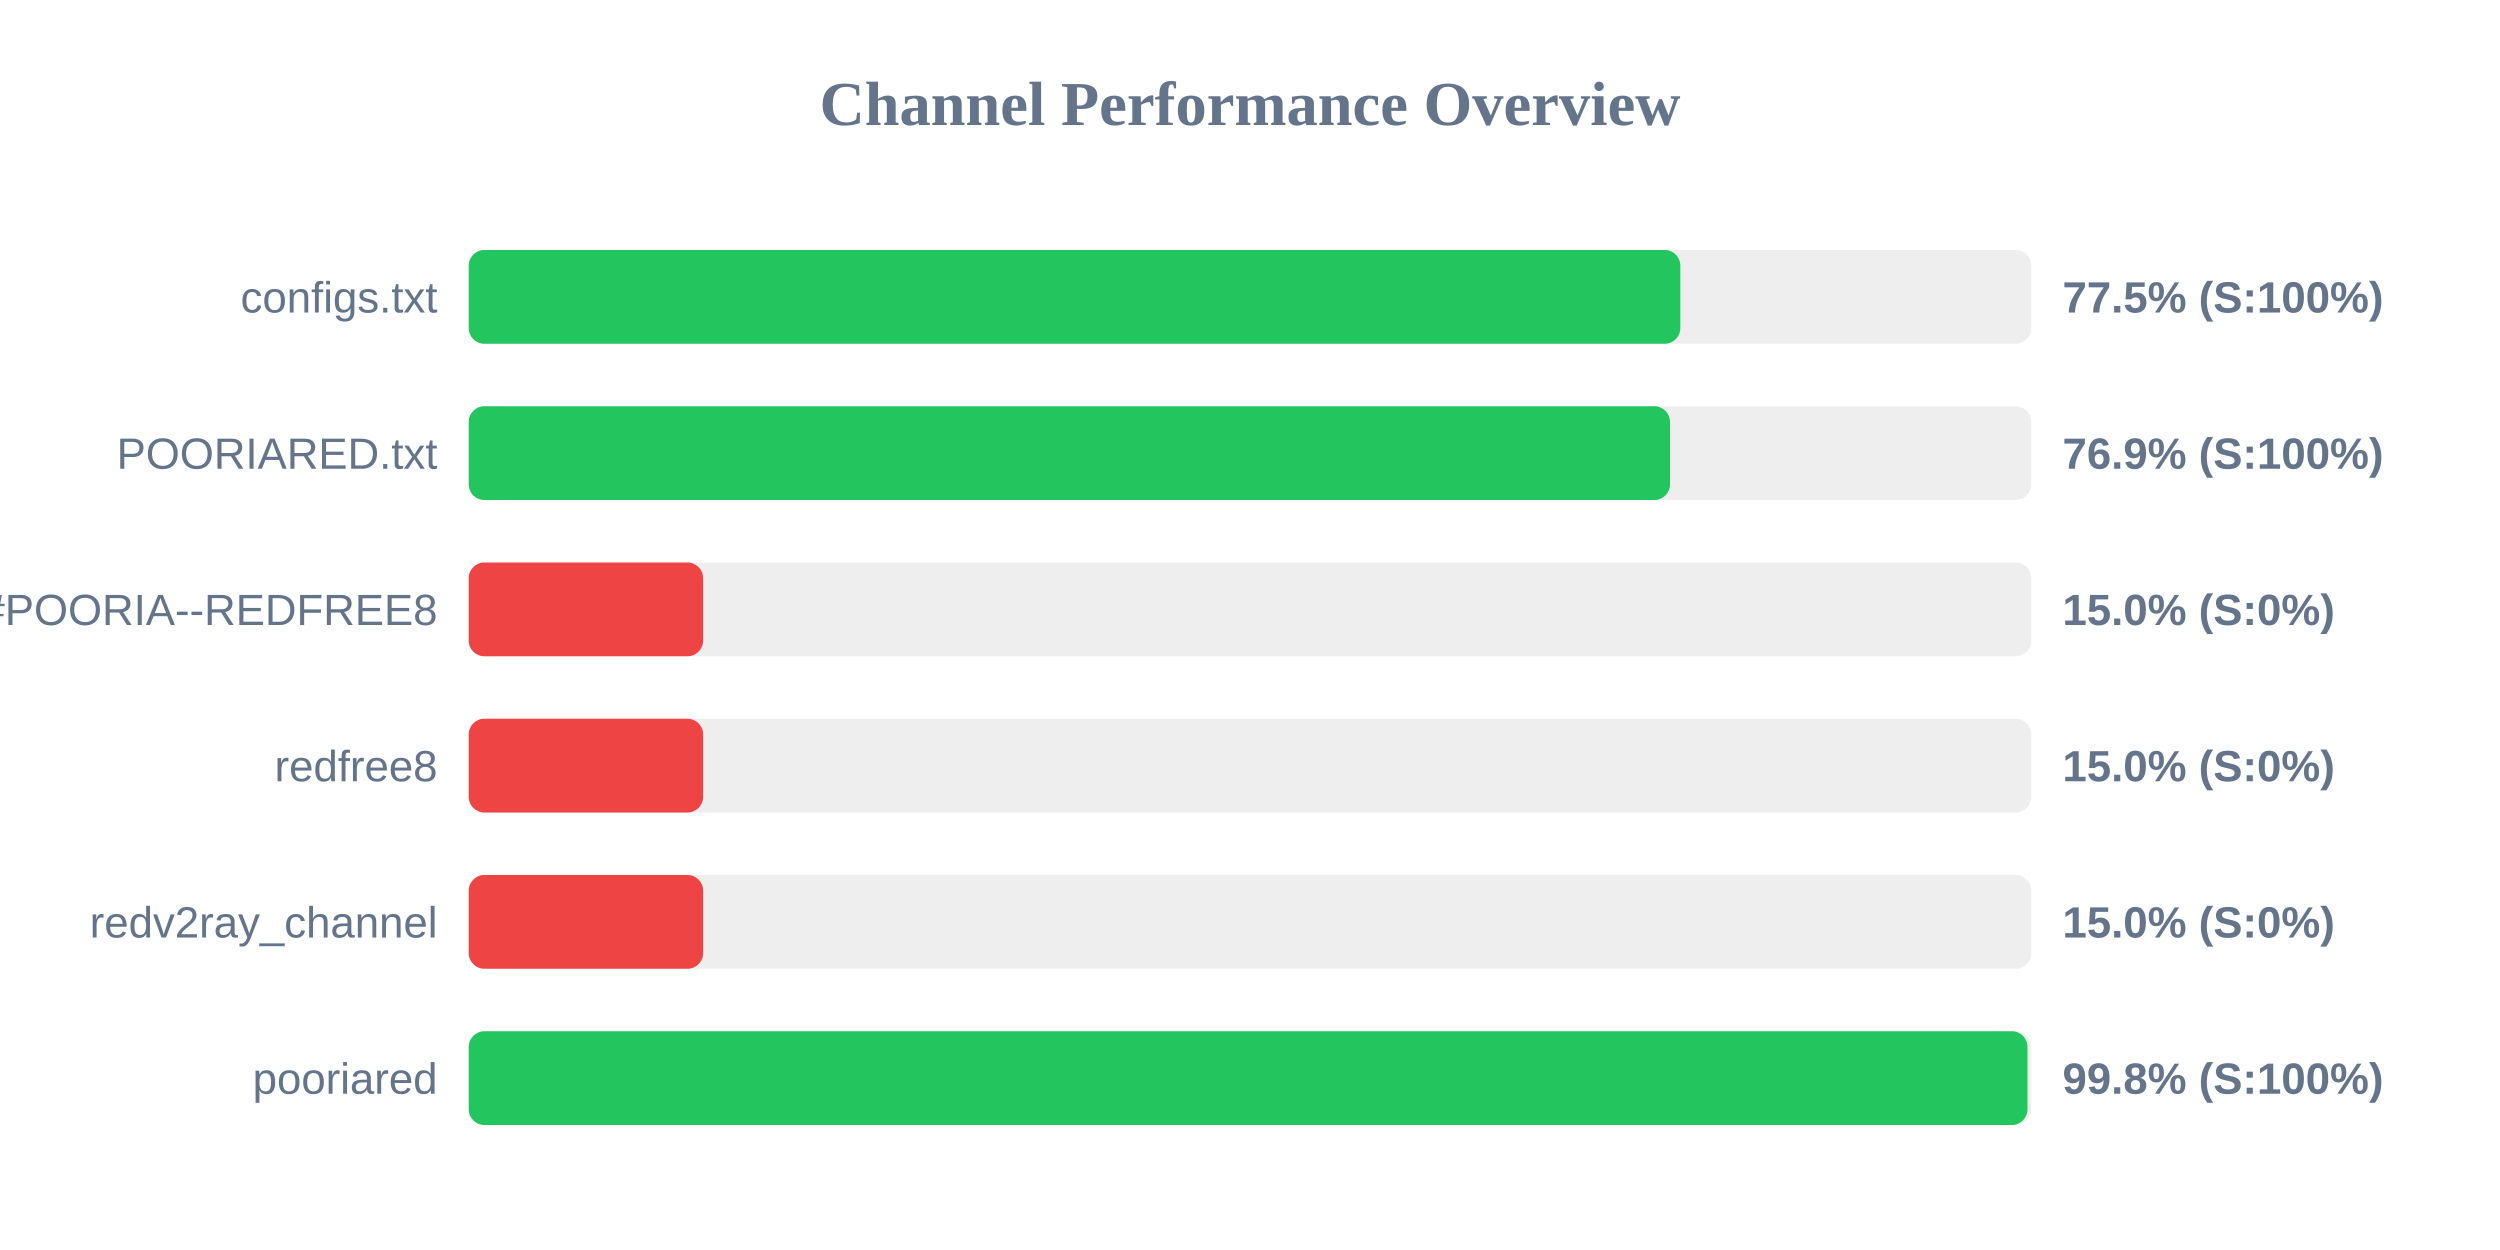
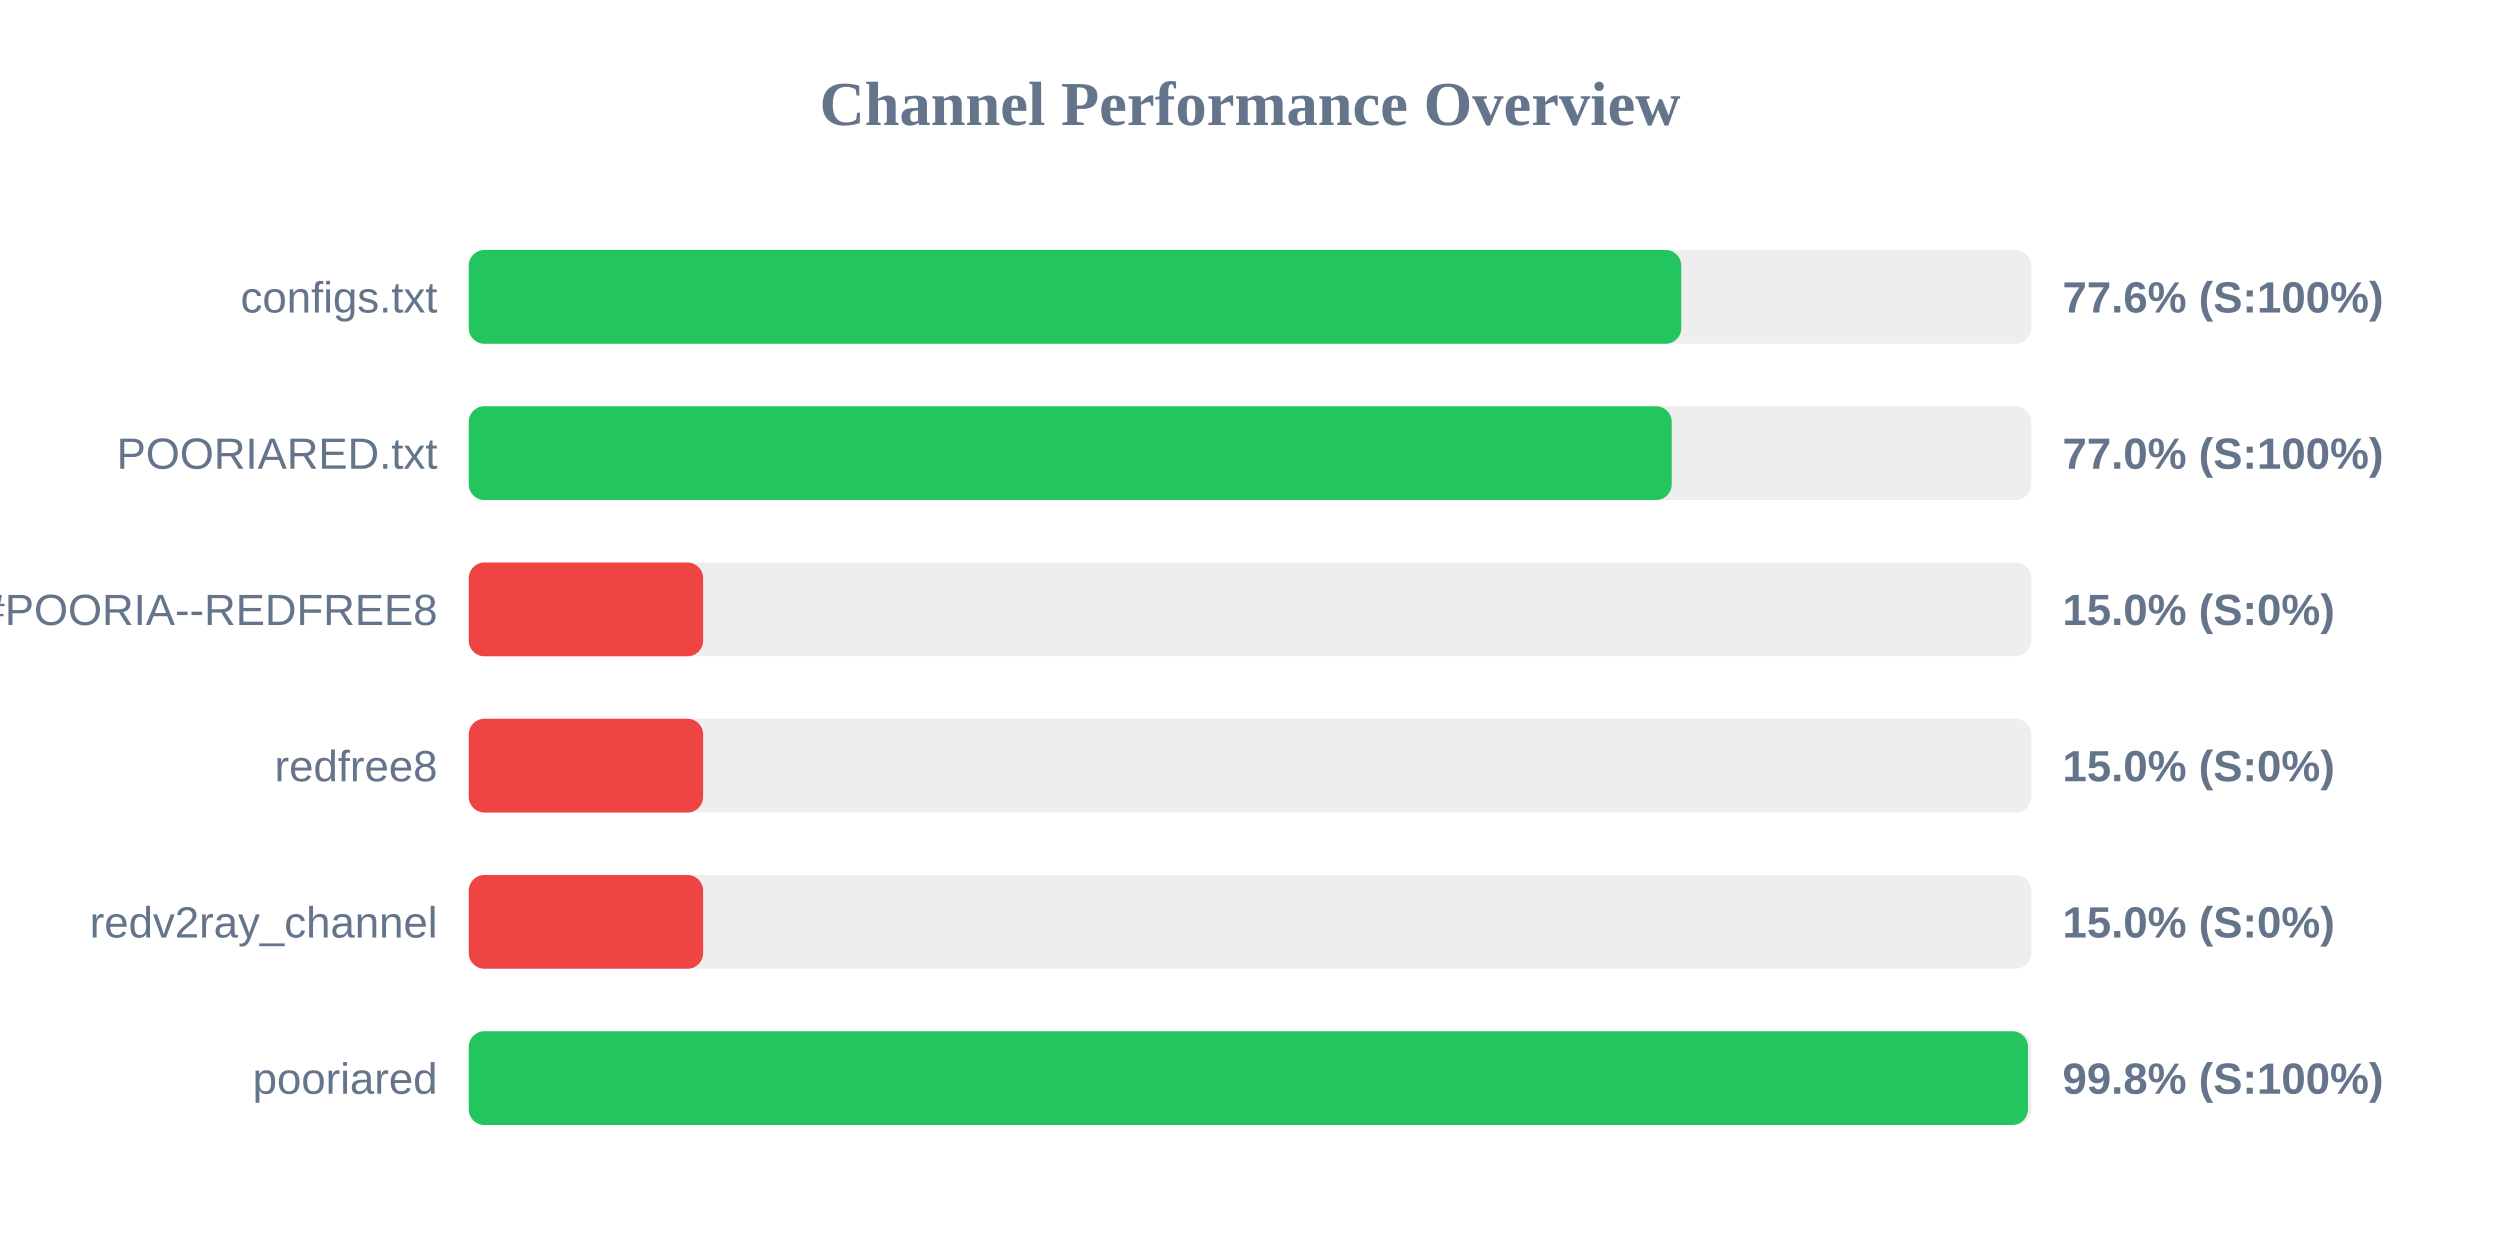
<svg xmlns="http://www.w3.org/2000/svg" width="800" height="400" version="1.1">
  <style>
        .row { font: 14px Arial; fill: #64748b; }
        .score { font: bold 14px Arial; fill: #64748b; }
    </style>
  <text x="400" y="40" text-anchor="middle" font-size="20px" font-weight="bold" fill="#64748b">Channel Performance Overview</text>
  <rect x="150" y="80" width="500" height="30" fill="#eee" rx="5" />
-   <rect x="150" y="80" width="387.7" height="30" fill="#22c55e" rx="5" />
+   <rect x="150" y="80" width="388.0" height="30" fill="#22c55e" rx="5" />
  <text x="140" y="100" text-anchor="end" class="row">configs.txt</text>
-   <text x="660" y="100" text-anchor="start" class="score">77.5% (S:100%)</text>
+   <text x="660" y="100" text-anchor="start" class="score">77.6% (S:100%)</text>
  <rect x="150" y="130" width="500" height="30" fill="#eee" rx="5" />
-   <rect x="150" y="130" width="384.4" height="30" fill="#22c55e" rx="5" />
+   <rect x="150" y="130" width="384.95" height="30" fill="#22c55e" rx="5" />
  <text x="140" y="150" text-anchor="end" class="row">POORIARED.txt</text>
-   <text x="660" y="150" text-anchor="start" class="score">76.9% (S:100%)</text>
+   <text x="660" y="150" text-anchor="start" class="score">77.0% (S:100%)</text>
  <rect x="150" y="180" width="500" height="30" fill="#eee" rx="5" />
  <rect x="150" y="180" width="75.0" height="30" fill="#ef4444" rx="5" />
  <text x="140" y="200" text-anchor="end" class="row">POORIA--REDFREE8.txt#POORIA--REDFREE8</text>
  <text x="660" y="200" text-anchor="start" class="score">15.0% (S:0%)</text>
  <rect x="150" y="230" width="500" height="30" fill="#eee" rx="5" />
  <rect x="150" y="230" width="75.0" height="30" fill="#ef4444" rx="5" />
  <text x="140" y="250" text-anchor="end" class="row">redfree8</text>
  <text x="660" y="250" text-anchor="start" class="score">15.0% (S:0%)</text>
  <rect x="150" y="280" width="500" height="30" fill="#eee" rx="5" />
  <rect x="150" y="280" width="75.0" height="30" fill="#ef4444" rx="5" />
  <text x="140" y="300" text-anchor="end" class="row">redv2ray_channel</text>
  <text x="660" y="300" text-anchor="start" class="score">15.0% (S:0%)</text>
  <rect x="150" y="330" width="500" height="30" fill="#eee" rx="5" />
-   <rect x="150" y="330" width="498.8" height="30" fill="#22c55e" rx="5" />
+   <rect x="150" y="330" width="498.95" height="30" fill="#22c55e" rx="5" />
  <text x="140" y="350" text-anchor="end" class="row">pooriared</text>
  <text x="660" y="350" text-anchor="start" class="score">99.8% (S:100%)</text>
</svg>
